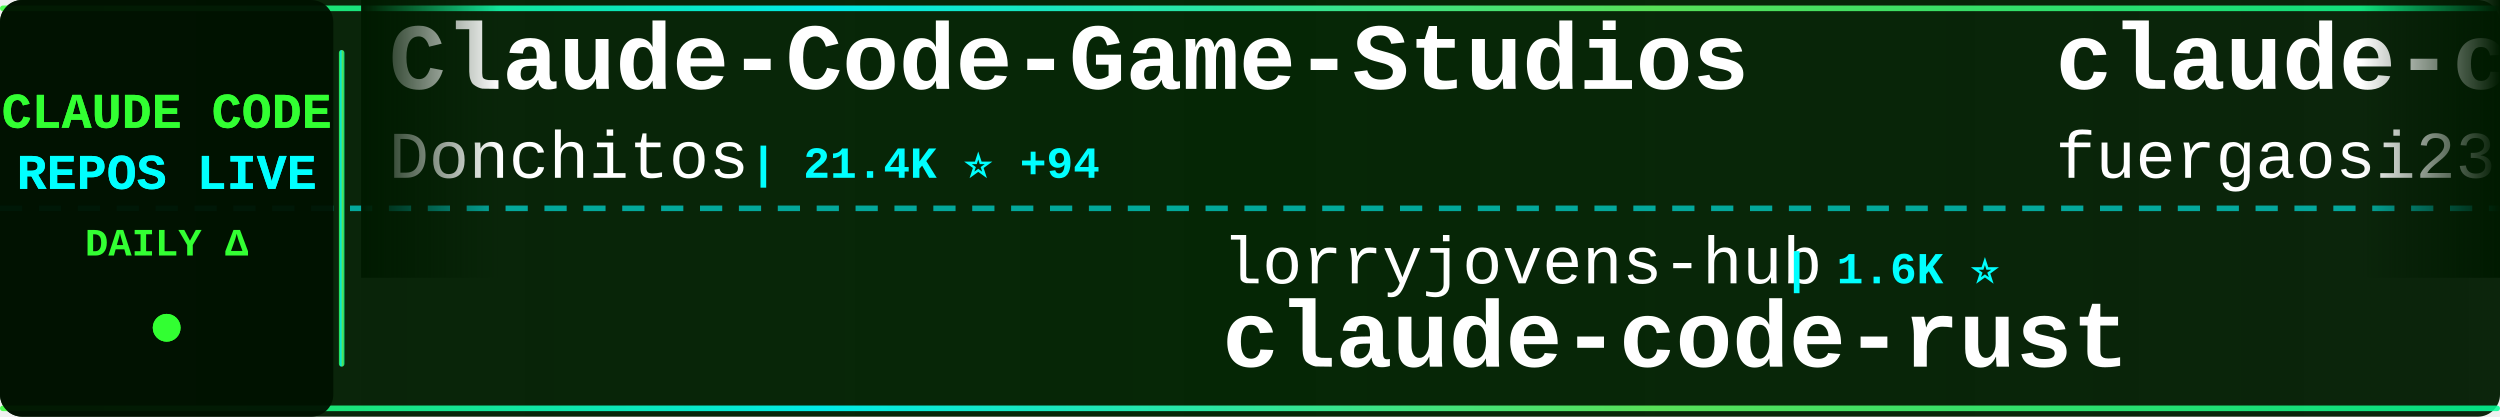
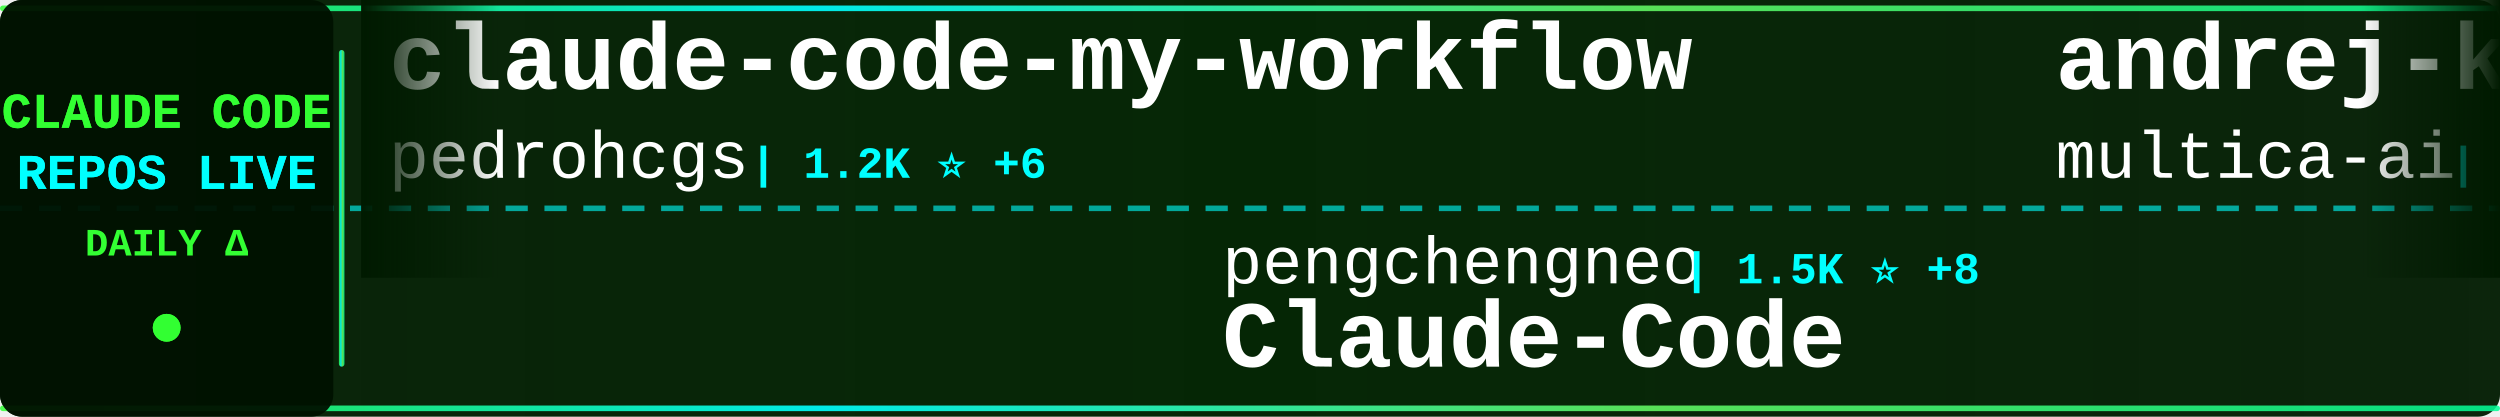
<svg xmlns="http://www.w3.org/2000/svg" width="900" height="150">
  <defs>
    <linearGradient id="tickerBg" x1="0%" y1="0%" x2="100%" y2="0%">
      <stop offset="0%" style="stop-color:#001a00;stop-opacity:0.95" />
      <stop offset="50%" style="stop-color:#002200;stop-opacity:0.98" />
      <stop offset="100%" style="stop-color:#001a00;stop-opacity:0.95" />
    </linearGradient>
    <linearGradient id="borderGrad" x1="0%" y1="0%" x2="100%" y2="0%">
      <stop offset="0%" style="stop-color:#33ff33;stop-opacity:0.85">
        <animate attributeName="stop-opacity" values="0.85;1;0.85" dur="2s" repeatCount="indefinite" />
      </stop>
      <stop offset="33%" style="stop-color:#00ffff;stop-opacity:0.9">
        <animate attributeName="stop-opacity" values="0.9;1;0.9" dur="2.2s" repeatCount="indefinite" />
      </stop>
      <stop offset="66%" style="stop-color:#66ff66;stop-opacity:0.85">
        <animate attributeName="stop-opacity" values="0.85;1;0.85" dur="1.8s" repeatCount="indefinite" />
      </stop>
      <stop offset="100%" style="stop-color:#00ff99;stop-opacity:0.85">
        <animate attributeName="stop-opacity" values="0.85;1;0.85" dur="2s" repeatCount="indefinite" />
      </stop>
    </linearGradient>
    <filter id="textGlow">
      <feGaussianBlur stdDeviation="0.1" result="coloredBlur" />
      <feMerge>
        <feMergeNode in="coloredBlur" />
        <feMergeNode in="SourceGraphic" />
      </feMerge>
    </filter>
    <filter id="metricGlow">
      <feGaussianBlur stdDeviation="0.2" result="coloredBlur" />
      <feMerge>
        <feMergeNode in="coloredBlur" />
        <feMergeNode in="SourceGraphic" />
      </feMerge>
    </filter>
    <linearGradient id="leftFade" x1="0%" y1="0%" x2="100%" y2="0%">
      <stop offset="0%" style="stop-color:#001a00;stop-opacity:1" />
      <stop offset="100%" style="stop-color:#001a00;stop-opacity:0" />
    </linearGradient>
    <linearGradient id="rightFade" x1="0%" y1="0%" x2="100%" y2="0%">
      <stop offset="0%" style="stop-color:#001a00;stop-opacity:0" />
      <stop offset="100%" style="stop-color:#001a00;stop-opacity:1" />
    </linearGradient>
  </defs>
  <rect width="900" height="150" fill="url(#tickerBg)" rx="8" />
  <rect x="0" y="2" width="900" height="2" fill="url(#borderGrad)" rx="1" />
  <rect x="0" y="146" width="900" height="2" fill="url(#borderGrad)" rx="1" />
  <line x1="0" y1="75" x2="900" y2="75" stroke="#00ffff" stroke-width="2" stroke-dasharray="8 6" opacity="0.6" />
  <rect x="0" y="0" width="120" height="150" fill="#001100" opacity="0.95" rx="8" />
  <text x="60" y="46" font-family="'Courier New', monospace" font-size="18" font-weight="bold" fill="#33ff33" text-anchor="middle" filter="url(#textGlow)">
    CLAUDE CODE
  </text>
  <text x="60" y="68" font-family="'Courier New', monospace" font-size="18" font-weight="bold" fill="#00ffff" text-anchor="middle" filter="url(#textGlow)">
    REPOS LIVE
  </text>
  <text x="60" y="92" font-family="'Courier New', monospace" font-size="14" font-weight="bold" fill="#33ff33" text-anchor="middle">
    DAILY Δ
  </text>
  <circle cx="60" cy="118" r="5" fill="#33ff33" filter="url(#metricGlow)">
    <animate attributeName="r" values="4;6;4" dur="1.5s" repeatCount="indefinite" />
    <animate attributeName="opacity" values="0.6;1;0.6" dur="1.5s" repeatCount="indefinite" />
  </circle>
  <rect x="122" y="18" width="2" height="114" fill="url(#borderGrad)" rx="1" />
  <clipPath id="tickerClip">
    <rect x="130" y="0" width="770" height="150" />
  </clipPath>
  <g clip-path="url(#tickerClip)">
    <g id="tickerItems">
      <animateTransform attributeName="transform" attributeType="XML" type="translate" from="0 0" to="-3000 0" dur="54s" repeatCount="indefinite" />
      <g transform="translate(0, 0)">
-         <text x="140" y="32" font-family="'Courier New', monospace" font-size="34" font-weight="bold" fill="#ffffff">Claude-Code-Game-Studios</text>
-         <text x="140" y="64" font-family="'Courier New', monospace" font-size="24" font-weight="normal" fill="#ffffff" opacity="1.0">Donchitos</text>
-         <text x="270" y="64" font-family="'Courier New', monospace" font-size="16" font-weight="bold" fill="#00ffff"> | 21.4K ⭐ +94</text>
+         <text x="140" y="32" font-family="'Courier New', monospace" font-size="34" font-weight="bold" fill="#ffffff">claude-code-my-workflow</text>
+         <text x="140" y="64" font-family="'Courier New', monospace" font-size="24" font-weight="normal" fill="#ffffff" opacity="1.0">pedrohcgs</text>
+         <text x="270" y="64" font-family="'Courier New', monospace" font-size="16" font-weight="bold" fill="#00ffff"> | 1.2K ⭐ +6</text>
      </g>
      <g transform="translate(300, 0)">
-         <text x="140" y="102" font-family="'Courier New', monospace" font-size="24" font-weight="normal" fill="#ffffff" opacity="1.0">lorryjovens-hub</text>
-         <text x="342" y="102" font-family="'Courier New', monospace" font-size="16" font-weight="bold" fill="#00ffff"> | 1.6K ⭐</text>
-         <text x="140" y="132" font-family="'Courier New', monospace" font-size="34" font-weight="bold" fill="#ffffff">claude-code-rust</text>
+         <text x="140" y="102" font-family="'Courier New', monospace" font-size="24" font-weight="normal" fill="#ffffff" opacity="1.0">pengchengneo</text>
+         <text x="306" y="102" font-family="'Courier New', monospace" font-size="16" font-weight="bold" fill="#00ffff"> | 1.5K ⭐ +8</text>
+         <text x="140" y="132" font-family="'Courier New', monospace" font-size="34" font-weight="bold" fill="#ffffff">Claude-Code</text>
      </g>
      <g transform="translate(600, 0)">
-         <text x="140" y="32" font-family="'Courier New', monospace" font-size="34" font-weight="bold" fill="#ffffff">claude-code-proxy</text>
-         <text x="140" y="64" font-family="'Courier New', monospace" font-size="24" font-weight="normal" fill="#ffffff" opacity="1.0">fuergaosi233</text>
-         <text x="306" y="64" font-family="'Courier New', monospace" font-size="16" font-weight="bold" fill="#00ffff"> | 2.7K ⭐ +2</text>
+         <text x="140" y="32" font-family="'Courier New', monospace" font-size="34" font-weight="bold" fill="#ffffff">andrej-karpathy-skills</text>
+         <text x="140" y="64" font-family="'Courier New', monospace" font-size="24" font-weight="normal" fill="#ffffff" opacity="1.0">multica-ai</text>
+         <text x="282" y="64" font-family="'Courier New', monospace" font-size="16" font-weight="bold" fill="#00ffff"> | 172.9K ⭐ +762</text>
      </g>
      <g transform="translate(900, 0)">
-         <text x="140" y="102" font-family="'Courier New', monospace" font-size="24" font-weight="normal" fill="#ffffff" opacity="1.0">jqueryscript</text>
-         <text x="306" y="102" font-family="'Courier New', monospace" font-size="16" font-weight="bold" fill="#00ffff"> | 416 ⭐ +1</text>
-         <text x="140" y="132" font-family="'Courier New', monospace" font-size="34" font-weight="bold" fill="#ffffff">awesome-claude-code</text>
+         <text x="140" y="102" font-family="'Courier New', monospace" font-size="24" font-weight="normal" fill="#ffffff" opacity="1.0">luyao618</text>
+         <text x="258" y="102" font-family="'Courier New', monospace" font-size="16" font-weight="bold" fill="#00ffff"> | 1.5K ⭐ +7</text>
+         <text x="140" y="132" font-family="'Courier New', monospace" font-size="34" font-weight="bold" fill="#ffffff">Claude-Code-Source-Study</text>
      </g>
      <g transform="translate(1200, 0)">
-         <text x="140" y="32" font-family="'Courier New', monospace" font-size="34" font-weight="bold" fill="#ffffff">claude-code-showcase</text>
-         <text x="140" y="64" font-family="'Courier New', monospace" font-size="24" font-weight="normal" fill="#ffffff" opacity="1.0">ChrisWiles</text>
-         <text x="282" y="64" font-family="'Courier New', monospace" font-size="16" font-weight="bold" fill="#00ffff"> | 5.9K ⭐ +2</text>
+         <text x="140" y="32" font-family="'Courier New', monospace" font-size="34" font-weight="bold" fill="#ffffff">claude-code-prompts</text>
+         <text x="140" y="64" font-family="'Courier New', monospace" font-size="24" font-weight="normal" fill="#ffffff" opacity="1.0">repowise-dev</text>
+         <text x="306" y="64" font-family="'Courier New', monospace" font-size="16" font-weight="bold" fill="#00ffff"> | 1.1K ⭐ +1</text>
      </g>
      <g transform="translate(1500, 0)">
-         <text x="140" y="102" font-family="'Courier New', monospace" font-size="24" font-weight="normal" fill="#ffffff" opacity="1.0">musistudio</text>
-         <text x="282" y="102" font-family="'Courier New', monospace" font-size="16" font-weight="bold" fill="#00ffff"> | 34.9K ⭐ +44</text>
-         <text x="140" y="132" font-family="'Courier New', monospace" font-size="34" font-weight="bold" fill="#ffffff">claude-code-router</text>
+         <text x="140" y="102" font-family="'Courier New', monospace" font-size="24" font-weight="normal" fill="#ffffff" opacity="1.0">Cranot</text>
+         <text x="234" y="102" font-family="'Courier New', monospace" font-size="16" font-weight="bold" fill="#00ffff"> | 2.8K ⭐ +2</text>
+         <text x="140" y="132" font-family="'Courier New', monospace" font-size="34" font-weight="bold" fill="#ffffff">claude-code-guide</text>
      </g>
      <g transform="translate(1800, 0)">
-         <text x="140" y="32" font-family="'Courier New', monospace" font-size="34" font-weight="bold" fill="#ffffff">claude_code_src</text>
-         <text x="140" y="64" font-family="'Courier New', monospace" font-size="24" font-weight="normal" fill="#ffffff" opacity="1.0">ponponon</text>
-         <text x="258" y="64" font-family="'Courier New', monospace" font-size="16" font-weight="bold" fill="#00ffff"> | 2.3K ⭐ +3</text>
+         <text x="140" y="32" font-family="'Courier New', monospace" font-size="34" font-weight="bold" fill="#ffffff">claude-code-system-promp...</text>
+         <text x="140" y="64" font-family="'Courier New', monospace" font-size="24" font-weight="normal" fill="#ffffff" opacity="1.0">Piebald-AI</text>
+         <text x="282" y="64" font-family="'Courier New', monospace" font-size="16" font-weight="bold" fill="#00ffff"> | 10.9K ⭐ +30</text>
      </g>
      <g transform="translate(2100, 0)">
-         <text x="140" y="102" font-family="'Courier New', monospace" font-size="24" font-weight="normal" fill="#ffffff" opacity="1.0">shanraisshan</text>
-         <text x="306" y="102" font-family="'Courier New', monospace" font-size="16" font-weight="bold" fill="#00ffff"> | 57.3K ⭐ +187</text>
-         <text x="140" y="132" font-family="'Courier New', monospace" font-size="34" font-weight="bold" fill="#ffffff">claude-code-best-practic...</text>
+         <text x="140" y="102" font-family="'Courier New', monospace" font-size="24" font-weight="normal" fill="#ffffff" opacity="1.0">Hyper66666</text>
+         <text x="282" y="102" font-family="'Courier New', monospace" font-size="16" font-weight="bold" fill="#00ffff"> | 215 ⭐</text>
+         <text x="140" y="132" font-family="'Courier New', monospace" font-size="34" font-weight="bold" fill="#ffffff">claude-code-sourcemap</text>
      </g>
      <g transform="translate(2400, 0)">
-         <text x="140" y="32" font-family="'Courier New', monospace" font-size="34" font-weight="bold" fill="#ffffff">claude-code-workflows</text>
-         <text x="140" y="64" font-family="'Courier New', monospace" font-size="24" font-weight="normal" fill="#ffffff" opacity="1.0">OneRedOak</text>
-         <text x="270" y="64" font-family="'Courier New', monospace" font-size="16" font-weight="bold" fill="#00ffff"> | 3.8K ⭐ +3</text>
+         <text x="140" y="32" font-family="'Courier New', monospace" font-size="34" font-weight="bold" fill="#ffffff">oh-my-claudecode</text>
+         <text x="140" y="64" font-family="'Courier New', monospace" font-size="24" font-weight="normal" fill="#ffffff" opacity="1.0">Yeachan-Heo</text>
+         <text x="294" y="64" font-family="'Courier New', monospace" font-size="16" font-weight="bold" fill="#00ffff"> | 36.2K ⭐ +77</text>
      </g>
      <g transform="translate(2700, 0)">
-         <text x="140" y="102" font-family="'Courier New', monospace" font-size="24" font-weight="normal" fill="#ffffff" opacity="1.0">frankbria</text>
-         <text x="270" y="102" font-family="'Courier New', monospace" font-size="16" font-weight="bold" fill="#00ffff"> | 9.3K ⭐ +14</text>
-         <text x="140" y="132" font-family="'Courier New', monospace" font-size="34" font-weight="bold" fill="#ffffff">ralph-claude-code</text>
+         <text x="140" y="102" font-family="'Courier New', monospace" font-size="24" font-weight="normal" fill="#ffffff" opacity="1.0">ding113</text>
+         <text x="246" y="102" font-family="'Courier New', monospace" font-size="16" font-weight="bold" fill="#00ffff"> | 3.0K ⭐ +9</text>
+         <text x="140" y="132" font-family="'Courier New', monospace" font-size="34" font-weight="bold" fill="#ffffff">claude-code-hub</text>
      </g>
      <g transform="translate(3000, 0)">
-         <text x="140" y="32" font-family="'Courier New', monospace" font-size="34" font-weight="bold" fill="#ffffff">Claude-Code-Game-Studios</text>
-         <text x="140" y="64" font-family="'Courier New', monospace" font-size="24" font-weight="normal" fill="#ffffff" opacity="1.0">Donchitos</text>
-         <text x="270" y="64" font-family="'Courier New', monospace" font-size="16" font-weight="bold" fill="#00ffff"> | 21.4K ⭐ +94</text>
+         <text x="140" y="32" font-family="'Courier New', monospace" font-size="34" font-weight="bold" fill="#ffffff">claude-code-my-workflow</text>
+         <text x="140" y="64" font-family="'Courier New', monospace" font-size="24" font-weight="normal" fill="#ffffff" opacity="1.0">pedrohcgs</text>
+         <text x="270" y="64" font-family="'Courier New', monospace" font-size="16" font-weight="bold" fill="#00ffff"> | 1.2K ⭐ +6</text>
      </g>
      <g transform="translate(3300, 0)">
-         <text x="140" y="102" font-family="'Courier New', monospace" font-size="24" font-weight="normal" fill="#ffffff" opacity="1.0">lorryjovens-hub</text>
-         <text x="342" y="102" font-family="'Courier New', monospace" font-size="16" font-weight="bold" fill="#00ffff"> | 1.6K ⭐</text>
-         <text x="140" y="132" font-family="'Courier New', monospace" font-size="34" font-weight="bold" fill="#ffffff">claude-code-rust</text>
+         <text x="140" y="102" font-family="'Courier New', monospace" font-size="24" font-weight="normal" fill="#ffffff" opacity="1.0">pengchengneo</text>
+         <text x="306" y="102" font-family="'Courier New', monospace" font-size="16" font-weight="bold" fill="#00ffff"> | 1.5K ⭐ +8</text>
+         <text x="140" y="132" font-family="'Courier New', monospace" font-size="34" font-weight="bold" fill="#ffffff">Claude-Code</text>
      </g>
      <g transform="translate(3600, 0)">
-         <text x="140" y="32" font-family="'Courier New', monospace" font-size="34" font-weight="bold" fill="#ffffff">claude-code-proxy</text>
-         <text x="140" y="64" font-family="'Courier New', monospace" font-size="24" font-weight="normal" fill="#ffffff" opacity="1.0">fuergaosi233</text>
-         <text x="306" y="64" font-family="'Courier New', monospace" font-size="16" font-weight="bold" fill="#00ffff"> | 2.7K ⭐ +2</text>
+         <text x="140" y="32" font-family="'Courier New', monospace" font-size="34" font-weight="bold" fill="#ffffff">andrej-karpathy-skills</text>
+         <text x="140" y="64" font-family="'Courier New', monospace" font-size="24" font-weight="normal" fill="#ffffff" opacity="1.0">multica-ai</text>
+         <text x="282" y="64" font-family="'Courier New', monospace" font-size="16" font-weight="bold" fill="#00ffff"> | 172.9K ⭐ +762</text>
      </g>
      <g transform="translate(3900, 0)">
-         <text x="140" y="102" font-family="'Courier New', monospace" font-size="24" font-weight="normal" fill="#ffffff" opacity="1.0">jqueryscript</text>
-         <text x="306" y="102" font-family="'Courier New', monospace" font-size="16" font-weight="bold" fill="#00ffff"> | 416 ⭐ +1</text>
-         <text x="140" y="132" font-family="'Courier New', monospace" font-size="34" font-weight="bold" fill="#ffffff">awesome-claude-code</text>
+         <text x="140" y="102" font-family="'Courier New', monospace" font-size="24" font-weight="normal" fill="#ffffff" opacity="1.0">luyao618</text>
+         <text x="258" y="102" font-family="'Courier New', monospace" font-size="16" font-weight="bold" fill="#00ffff"> | 1.5K ⭐ +7</text>
+         <text x="140" y="132" font-family="'Courier New', monospace" font-size="34" font-weight="bold" fill="#ffffff">Claude-Code-Source-Study</text>
      </g>
    </g>
  </g>
  <rect x="130" y="0" width="50" height="100" fill="url(#leftFade)" />
  <rect x="850" y="0" width="50" height="100" fill="url(#rightFade)" />
</svg>
